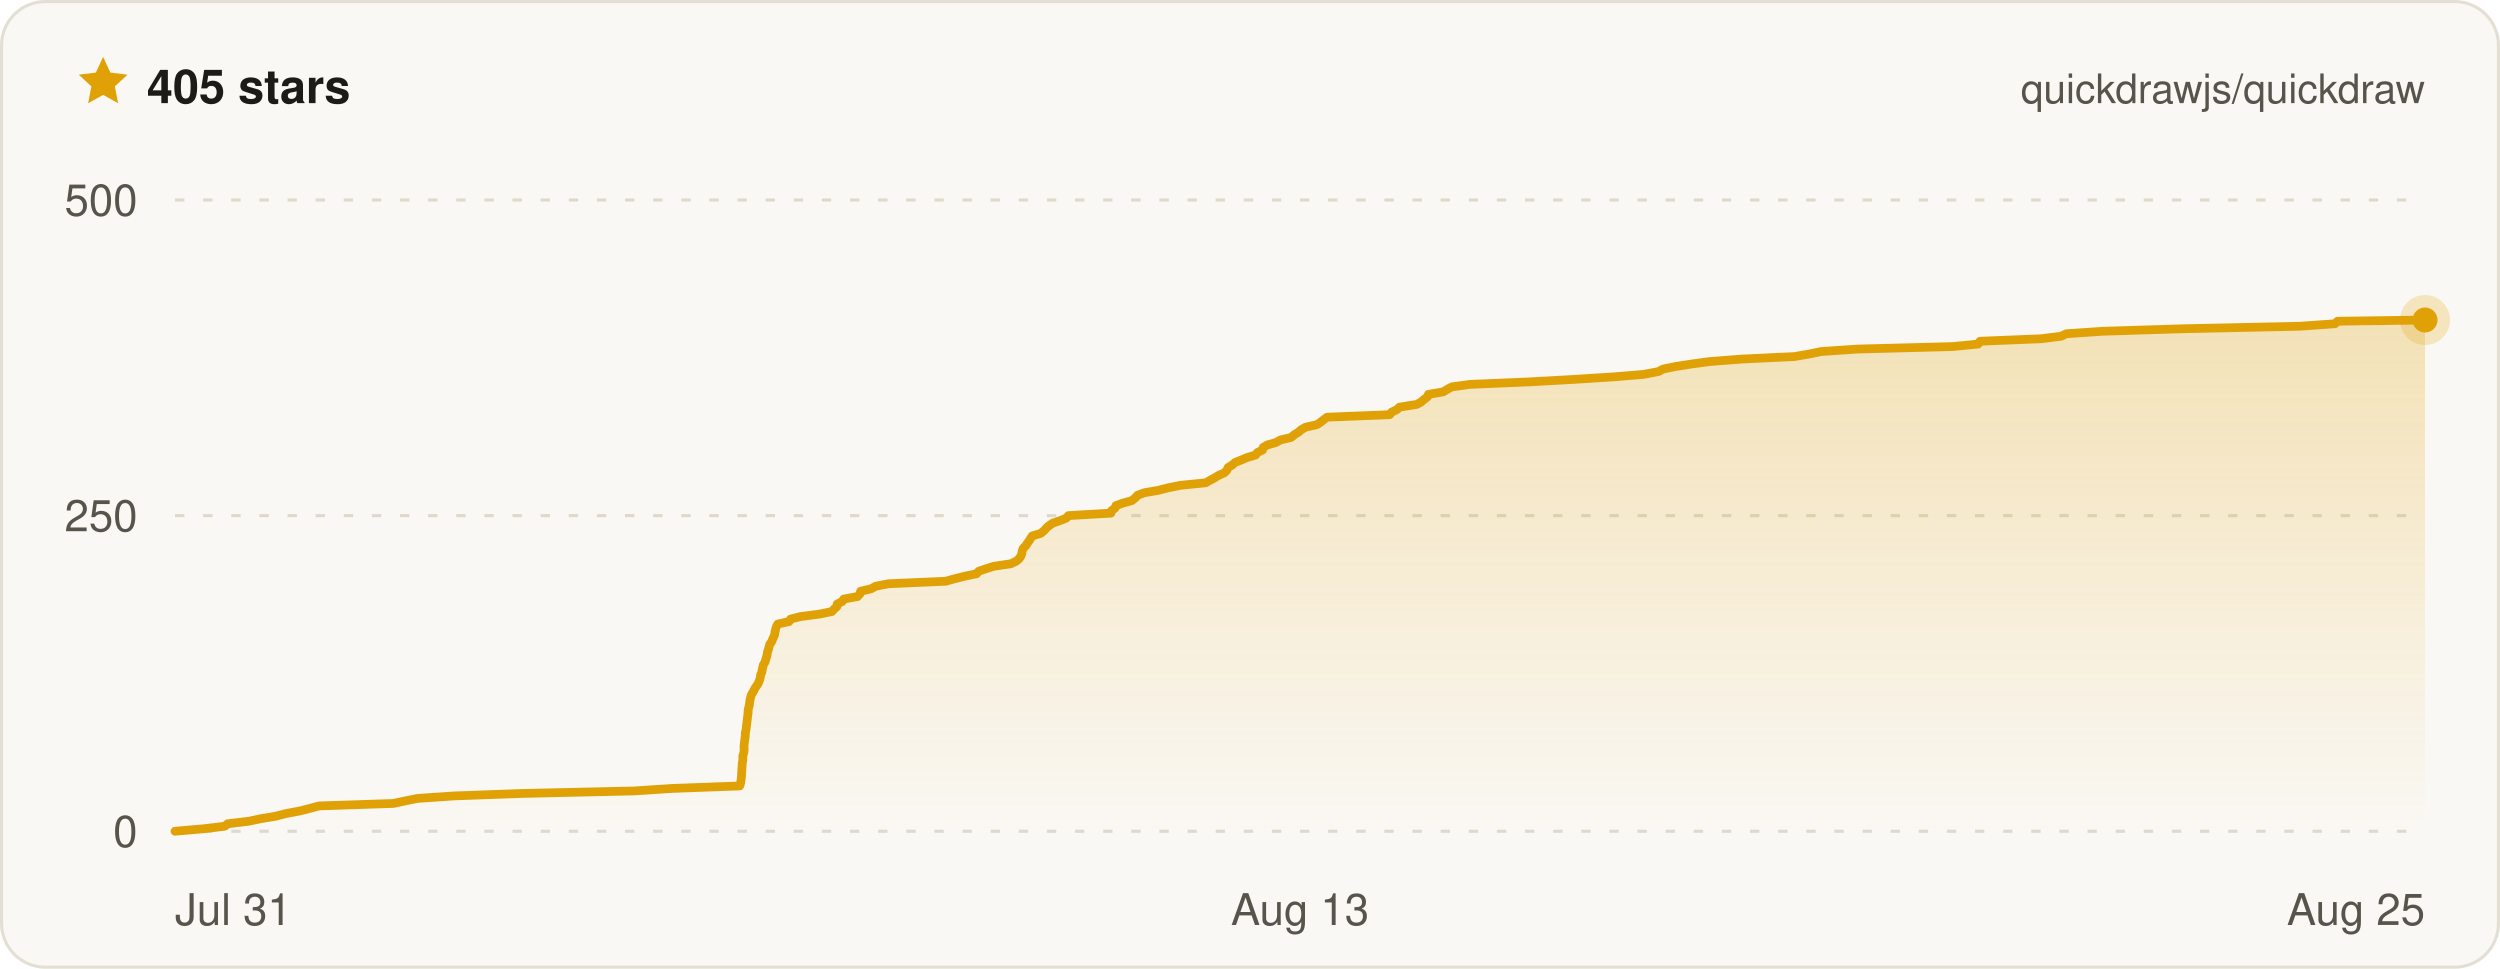
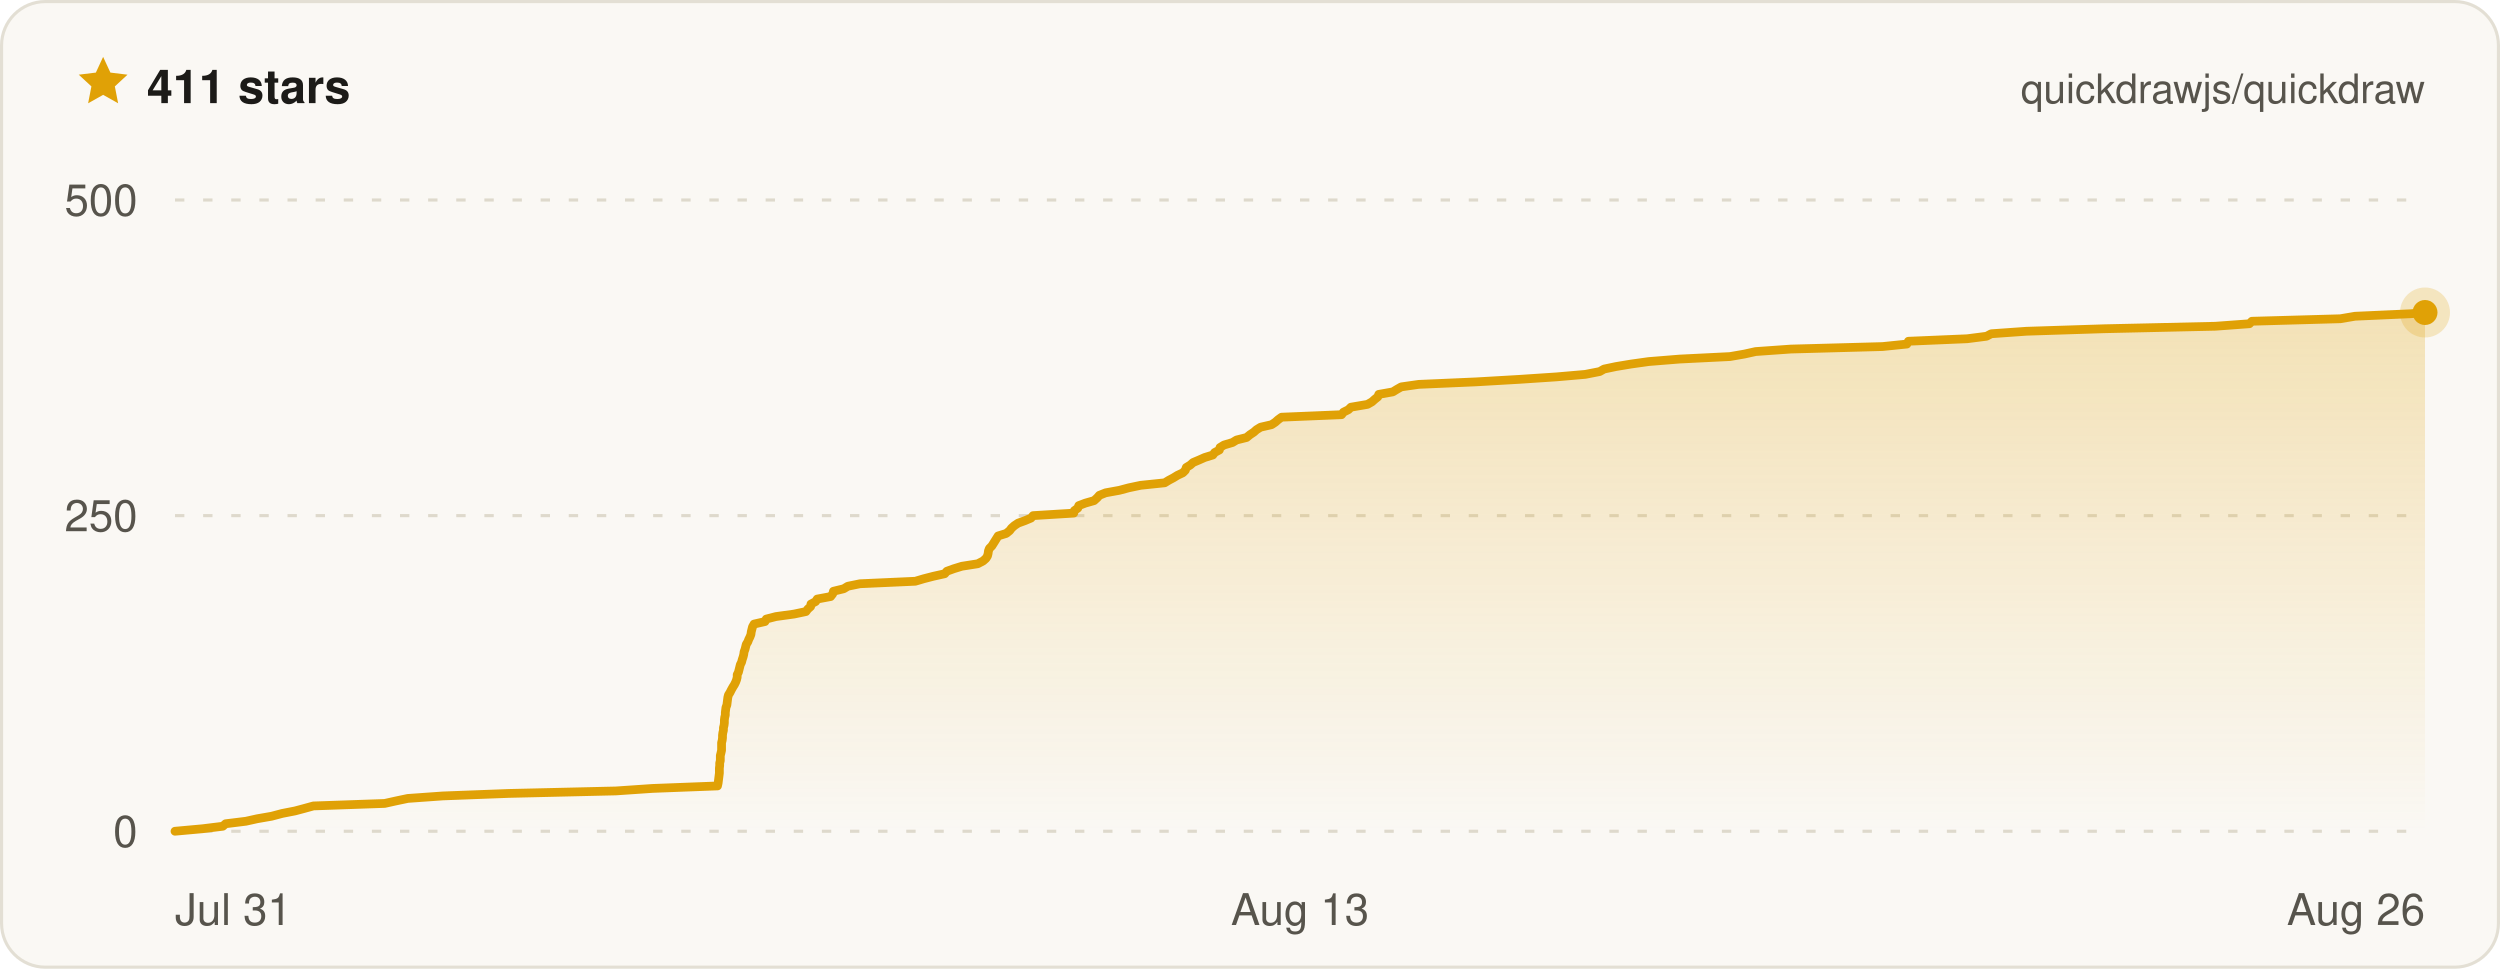
- <svg xmlns="http://www.w3.org/2000/svg" width="800" height="310" viewBox="0 0 800 310" font-family="ui-sans-serif, -apple-system, BlinkMacSystemFont, Segoe UI, Helvetica, Arial, sans-serif" role="img" aria-label="Quickdraw star history on GitHub — 405 stars">
+ <svg xmlns="http://www.w3.org/2000/svg" width="800" height="310" viewBox="0 0 800 310" font-family="ui-sans-serif, -apple-system, BlinkMacSystemFont, Segoe UI, Helvetica, Arial, sans-serif" role="img" aria-label="Quickdraw star history on GitHub — 411 stars">
  <defs>
    <linearGradient id="qd-star-fill" x1="0" y1="0" x2="0" y2="1">
      <stop offset="0%" stop-color="rgba(224, 161, 6, 0.26)" />
      <stop offset="100%" stop-color="rgba(224, 161, 6, 0)" />
    </linearGradient>
  </defs>
  <rect x="0.5" y="0.5" width="799" height="309" rx="14" fill="#faf8f4" stroke="#e3dfd4" />
  <g transform="translate(24 17) scale(0.75)">
    <path d="M12 1.6l3.1 6.7 7.3.9-5.4 5 1.4 7.2L12 17.8l-6.4 3.6L7 14.2 1.6 9.2l7.3-.9L12 1.6z" fill="#e0a106" />
  </g>
-   <text x="47" y="33" fill="#1c1b18" font-size="15" font-weight="700">405 stars</text>
+   <text x="47" y="33" fill="#1c1b18" font-size="15" font-weight="700">411 stars</text>
  <text x="776" y="33" fill="#57544c" font-size="13" text-anchor="end">quickdrawjs/quickdraw</text>
  <line x1="56" x2="776" y1="266" y2="266" stroke="#ded9cc" stroke-width="1" stroke-dasharray="3 6" />
  <line x1="56" x2="776" y1="165" y2="165" stroke="#ded9cc" stroke-width="1" stroke-dasharray="3 6" />
  <line x1="56" x2="776" y1="64" y2="64" stroke="#ded9cc" stroke-width="1" stroke-dasharray="3 6" />
-   <path d="M56 266 L65.2 265.2 L71.9 264.4 L72.9 263.6 L79.6 262.8 L83.4 262 L88.2 261.2 L91.7 260.3 L96 259.5 L99.1 258.7 L102.1 257.9 L125.9 257.1 L129.6 256.3 L133.6 255.5 L145.2 254.7 L167.2 253.9 L202.9 253.1 L215.1 252.3 L236.7 251.5 L237 250.6 L237.1 249.8 L237.2 249 L237.3 248.2 L237.3 247.4 L237.4 246.6 L237.4 245.8 L237.5 245 L237.5 244.2 L237.7 243.4 L237.7 242.6 L237.7 241.8 L238 241 L238.1 240.1 L238.1 239.3 L238.1 238.5 L238.2 237.7 L238.3 236.9 L238.4 236.1 L238.5 235.3 L238.5 234.5 L238.7 233.7 L238.8 232.9 L238.9 232.1 L239 231.3 L239.1 230.4 L239.2 229.6 L239.3 228.8 L239.4 228 L239.4 227.2 L239.6 226.4 L239.8 225.6 L239.9 224.8 L240 224 L240.2 223.2 L240.4 222.4 L240.9 221.6 L241.3 220.8 L241.8 219.9 L242.4 219.1 L242.8 218.3 L243.1 217.5 L243.3 216.7 L243.4 215.9 L243.8 215.1 L243.9 214.3 L244.1 213.5 L244.3 212.7 L244.8 211.9 L245 211.1 L245.3 210.2 L245.5 209.4 L245.6 208.6 L245.9 207.8 L246.1 207 L246.3 206.2 L246.9 205.4 L247.2 204.6 L247.6 203.8 L247.9 203 L248 202.2 L248.2 201.4 L248.4 200.6 L248.9 199.7 L252.5 198.9 L253 198.1 L256.2 197.3 L262.3 196.5 L266.2 195.7 L266.9 194.9 L267.8 194.1 L267.9 193.3 L269.5 192.5 L270 191.7 L274.4 190.9 L275.2 190 L275.4 189.2 L278.8 188.4 L280.2 187.6 L284.3 186.8 L302.6 186 L305.5 185.2 L308.7 184.4 L312.5 183.6 L313.2 182.8 L315.5 182 L318.1 181.2 L323.5 180.4 L325.3 179.5 L326.2 178.7 L326.7 177.9 L327 177.1 L327.1 176.3 L327.4 175.5 L328.2 174.7 L328.7 173.9 L329.3 173.1 L329.8 172.3 L330.3 171.5 L333 170.7 L334.1 169.8 L334.8 169 L335.7 168.2 L336.9 167.4 L339.2 166.6 L341.2 165.8 L341.9 165 L355.5 164.2 L355.7 163.4 L356.8 162.6 L357.1 161.8 L359.3 161 L362.2 160.2 L363.3 159.3 L364 158.5 L366.1 157.7 L370.7 156.9 L373.8 156.1 L377.8 155.3 L385.8 154.5 L387.2 153.7 L388.7 152.9 L390 152.1 L391.8 151.3 L392.6 150.5 L393 149.6 L394.3 148.8 L395.2 148 L397.2 147.2 L399.1 146.4 L401.8 145.6 L402.4 144.8 L404 144 L404.2 143.2 L405.5 142.4 L408.3 141.6 L409.7 140.8 L413.1 140 L414.2 139.1 L415.5 138.3 L416.4 137.5 L417.8 136.7 L421.4 135.9 L422.6 135.1 L423.6 134.3 L424.7 133.5 L444.7 132.7 L445.3 131.9 L447 131.1 L447.8 130.3 L453.4 129.4 L454.8 128.6 L455.7 127.8 L456.8 127 L457.1 126.2 L461.8 125.4 L463.1 124.6 L464.6 123.8 L470.4 123 L489.5 122.2 L503.8 121.4 L516.3 120.6 L526 119.8 L530.7 118.9 L532.2 118.1 L536.1 117.3 L541.2 116.5 L547.1 115.7 L557.4 114.9 L574.2 114.1 L578.9 113.3 L582.7 112.5 L594.4 111.7 L624.9 110.9 L633 110.1 L633.6 109.2 L653.1 108.4 L659.6 107.6 L661.2 106.8 L673 106 L698.7 105.2 L735.9 104.4 L747.2 103.6 L748 102.8 L776 102.4 L776 102.4 L776 266 L56 266 Z" fill="url(#qd-star-fill)" />
-   <path d="M56 266 L65.2 265.2 L71.9 264.4 L72.9 263.6 L79.6 262.8 L83.4 262 L88.2 261.2 L91.7 260.3 L96 259.5 L99.1 258.7 L102.1 257.9 L125.9 257.1 L129.6 256.3 L133.6 255.5 L145.2 254.7 L167.2 253.9 L202.9 253.1 L215.1 252.3 L236.7 251.5 L237 250.6 L237.1 249.8 L237.2 249 L237.3 248.2 L237.3 247.4 L237.4 246.6 L237.4 245.8 L237.5 245 L237.5 244.2 L237.7 243.4 L237.7 242.6 L237.7 241.8 L238 241 L238.1 240.1 L238.1 239.3 L238.1 238.5 L238.2 237.7 L238.3 236.9 L238.4 236.1 L238.5 235.3 L238.5 234.5 L238.7 233.7 L238.8 232.9 L238.9 232.1 L239 231.3 L239.1 230.4 L239.2 229.6 L239.3 228.8 L239.4 228 L239.4 227.2 L239.6 226.4 L239.8 225.6 L239.9 224.8 L240 224 L240.2 223.2 L240.4 222.4 L240.9 221.6 L241.3 220.8 L241.8 219.9 L242.4 219.1 L242.8 218.3 L243.1 217.5 L243.3 216.7 L243.4 215.9 L243.8 215.1 L243.9 214.3 L244.1 213.5 L244.3 212.7 L244.8 211.9 L245 211.1 L245.3 210.2 L245.5 209.4 L245.6 208.6 L245.9 207.8 L246.1 207 L246.3 206.2 L246.9 205.4 L247.2 204.6 L247.6 203.8 L247.9 203 L248 202.2 L248.2 201.4 L248.4 200.6 L248.9 199.7 L252.5 198.9 L253 198.1 L256.2 197.3 L262.3 196.5 L266.2 195.7 L266.9 194.9 L267.8 194.1 L267.9 193.3 L269.5 192.5 L270 191.7 L274.4 190.9 L275.2 190 L275.4 189.2 L278.8 188.4 L280.2 187.6 L284.3 186.8 L302.6 186 L305.5 185.2 L308.7 184.4 L312.5 183.6 L313.2 182.8 L315.5 182 L318.1 181.2 L323.5 180.4 L325.3 179.5 L326.2 178.7 L326.7 177.9 L327 177.1 L327.1 176.3 L327.4 175.5 L328.2 174.7 L328.7 173.9 L329.3 173.1 L329.8 172.3 L330.3 171.5 L333 170.7 L334.1 169.8 L334.8 169 L335.7 168.2 L336.9 167.4 L339.2 166.6 L341.2 165.8 L341.9 165 L355.5 164.2 L355.7 163.4 L356.8 162.6 L357.1 161.8 L359.3 161 L362.2 160.2 L363.3 159.3 L364 158.5 L366.1 157.7 L370.7 156.9 L373.8 156.1 L377.8 155.3 L385.8 154.5 L387.2 153.7 L388.7 152.9 L390 152.1 L391.8 151.3 L392.6 150.5 L393 149.6 L394.3 148.8 L395.2 148 L397.2 147.2 L399.1 146.4 L401.8 145.6 L402.4 144.8 L404 144 L404.2 143.2 L405.5 142.4 L408.3 141.6 L409.7 140.8 L413.1 140 L414.2 139.1 L415.5 138.3 L416.4 137.5 L417.8 136.7 L421.4 135.9 L422.6 135.1 L423.6 134.3 L424.7 133.5 L444.7 132.7 L445.3 131.9 L447 131.1 L447.8 130.3 L453.4 129.4 L454.8 128.6 L455.7 127.8 L456.8 127 L457.1 126.2 L461.8 125.4 L463.1 124.6 L464.6 123.8 L470.4 123 L489.5 122.2 L503.8 121.4 L516.3 120.6 L526 119.8 L530.7 118.9 L532.2 118.1 L536.1 117.3 L541.2 116.5 L547.1 115.7 L557.4 114.9 L574.2 114.1 L578.9 113.3 L582.7 112.5 L594.4 111.7 L624.9 110.9 L633 110.1 L633.6 109.2 L653.1 108.4 L659.6 107.6 L661.2 106.8 L673 106 L698.7 105.2 L735.9 104.4 L747.2 103.6 L748 102.8 L776 102.4 L776 102.4" fill="none" stroke="#e0a106" stroke-width="2.8" stroke-linejoin="round" stroke-linecap="round" />
-   <circle cx="776" cy="102.4" r="8" fill="#e0a106" opacity="0.22" />
-   <circle cx="776" cy="102.4" r="4" fill="#e0a106" />
+   <path d="M56 266 L64.8 265.2 L71.3 264.4 L72.2 263.6 L78.7 262.8 L82.3 262 L86.9 261.2 L90.3 260.3 L94.4 259.5 L97.4 258.7 L100.3 257.9 L123.1 257.1 L126.7 256.3 L130.5 255.5 L141.7 254.7 L162.8 253.9 L197.1 253.1 L208.8 252.3 L229.6 251.5 L229.8 250.6 L229.9 249.8 L230 249 L230.1 248.2 L230.2 247.4 L230.2 246.6 L230.2 245.8 L230.3 245 L230.3 244.2 L230.5 243.4 L230.5 242.6 L230.5 241.8 L230.7 241 L230.9 240.1 L230.9 239.3 L230.9 238.5 L230.9 237.7 L231.1 236.9 L231.2 236.1 L231.2 235.3 L231.3 234.5 L231.5 233.7 L231.5 232.9 L231.7 232.1 L231.8 231.3 L231.8 230.4 L231.9 229.6 L232.1 228.8 L232.1 228 L232.2 227.2 L232.3 226.4 L232.6 225.6 L232.7 224.8 L232.8 224 L232.9 223.2 L233.1 222.4 L233.6 221.6 L234 220.8 L234.5 219.9 L235 219.1 L235.4 218.3 L235.7 217.5 L235.9 216.7 L235.9 215.9 L236.3 215.1 L236.5 214.3 L236.7 213.5 L236.9 212.7 L237.3 211.9 L237.5 211.1 L237.8 210.2 L238 209.4 L238.1 208.6 L238.4 207.8 L238.6 207 L238.8 206.2 L239.3 205.4 L239.6 204.6 L240 203.8 L240.3 203 L240.4 202.2 L240.6 201.4 L240.8 200.6 L241.3 199.7 L244.8 198.9 L245.2 198.1 L248.3 197.3 L254.1 196.5 L257.9 195.7 L258.5 194.9 L259.4 194.1 L259.5 193.3 L261 192.5 L261.5 191.7 L265.8 190.9 L266.5 190 L266.7 189.2 L270 188.4 L271.3 187.6 L275.2 186.8 L292.9 186 L295.6 185.2 L298.7 184.4 L302.3 183.6 L303 182.8 L305.2 182 L307.8 181.2 L312.9 180.4 L314.6 179.5 L315.5 178.7 L316 177.9 L316.2 177.1 L316.3 176.3 L316.6 175.5 L317.4 174.7 L317.9 173.9 L318.4 173.1 L318.9 172.3 L319.4 171.5 L322 170.7 L323.1 169.8 L323.7 169 L324.6 168.2 L325.8 167.4 L328 166.6 L329.9 165.8 L330.6 165 L343.6 164.2 L343.8 163.4 L344.9 162.6 L345.2 161.8 L347.3 161 L350.1 160.2 L351.1 159.3 L351.8 158.5 L353.8 157.7 L358.2 156.9 L361.2 156.1 L365 155.3 L372.7 154.5 L374 153.7 L375.5 152.9 L376.8 152.1 L378.5 151.3 L379.3 150.5 L379.6 149.6 L380.9 148.8 L381.8 148 L383.7 147.2 L385.5 146.4 L388.1 145.6 L388.7 144.8 L390.2 144 L390.4 143.2 L391.7 142.4 L394.4 141.6 L395.7 140.8 L398.9 140 L400 139.1 L401.2 138.3 L402.1 137.5 L403.4 136.7 L406.9 135.9 L408.1 135.1 L409 134.3 L410.1 133.5 L429.3 132.7 L429.9 131.9 L431.5 131.1 L432.3 130.3 L437.6 129.4 L439 128.6 L439.9 127.8 L440.9 127 L441.2 126.2 L445.7 125.4 L447 124.6 L448.4 123.8 L454 123 L472.3 122.2 L486.1 121.4 L498.1 120.6 L507.3 119.8 L511.9 118.9 L513.3 118.1 L517.1 117.3 L521.9 116.5 L527.6 115.7 L537.5 114.9 L553.6 114.1 L558.2 113.3 L561.8 112.5 L573.1 111.7 L602.4 110.9 L610.2 110.1 L610.7 109.2 L629.5 108.4 L635.7 107.6 L637.2 106.8 L648.5 106 L673.3 105.2 L708.9 104.4 L719.8 103.6 L720.6 102.8 L748.9 102 L753.6 101.2 L771.4 100.4 L776 100 L776 100 L776 266 L56 266 Z" fill="url(#qd-star-fill)" />
+   <path d="M56 266 L64.8 265.2 L71.3 264.4 L72.2 263.6 L78.7 262.8 L82.3 262 L86.9 261.2 L90.3 260.3 L94.4 259.5 L97.4 258.7 L100.3 257.9 L123.1 257.1 L126.7 256.3 L130.5 255.5 L141.7 254.7 L162.8 253.9 L197.1 253.1 L208.8 252.3 L229.6 251.5 L229.8 250.6 L229.9 249.8 L230 249 L230.1 248.2 L230.2 247.4 L230.2 246.6 L230.2 245.8 L230.3 245 L230.3 244.2 L230.5 243.4 L230.5 242.6 L230.5 241.8 L230.7 241 L230.9 240.1 L230.9 239.3 L230.9 238.5 L230.9 237.7 L231.1 236.9 L231.2 236.1 L231.2 235.3 L231.3 234.5 L231.5 233.7 L231.5 232.9 L231.7 232.1 L231.8 231.3 L231.8 230.4 L231.9 229.6 L232.1 228.8 L232.1 228 L232.2 227.2 L232.3 226.4 L232.6 225.6 L232.7 224.8 L232.8 224 L232.9 223.2 L233.1 222.4 L233.6 221.6 L234 220.8 L234.5 219.9 L235 219.1 L235.4 218.3 L235.7 217.5 L235.9 216.7 L235.9 215.9 L236.3 215.1 L236.5 214.3 L236.7 213.5 L236.9 212.7 L237.3 211.9 L237.5 211.1 L237.8 210.2 L238 209.4 L238.1 208.6 L238.4 207.8 L238.6 207 L238.8 206.2 L239.3 205.4 L239.6 204.6 L240 203.8 L240.3 203 L240.4 202.2 L240.6 201.4 L240.8 200.6 L241.3 199.7 L244.8 198.9 L245.2 198.1 L248.3 197.3 L254.1 196.5 L257.9 195.7 L258.5 194.9 L259.4 194.1 L259.5 193.3 L261 192.5 L261.5 191.7 L265.8 190.9 L266.5 190 L266.7 189.2 L270 188.4 L271.3 187.6 L275.2 186.8 L292.9 186 L295.6 185.2 L298.7 184.4 L302.3 183.6 L303 182.8 L305.2 182 L307.8 181.2 L312.9 180.4 L314.6 179.5 L315.5 178.7 L316 177.9 L316.2 177.1 L316.3 176.3 L316.6 175.5 L317.4 174.7 L317.9 173.9 L318.4 173.1 L318.9 172.3 L319.4 171.5 L322 170.7 L323.1 169.8 L323.7 169 L324.6 168.2 L325.8 167.4 L328 166.6 L329.9 165.8 L330.6 165 L343.6 164.2 L343.8 163.4 L344.9 162.6 L345.2 161.8 L347.3 161 L350.1 160.2 L351.1 159.3 L351.8 158.5 L353.8 157.7 L358.2 156.9 L361.2 156.1 L365 155.3 L372.7 154.5 L374 153.7 L375.5 152.9 L376.8 152.1 L378.5 151.3 L379.3 150.5 L379.6 149.6 L380.9 148.8 L381.8 148 L383.7 147.2 L385.5 146.4 L388.1 145.6 L388.7 144.8 L390.2 144 L390.4 143.2 L391.7 142.4 L394.4 141.6 L395.7 140.8 L398.9 140 L400 139.1 L401.2 138.3 L402.1 137.5 L403.4 136.7 L406.9 135.9 L408.1 135.1 L409 134.3 L410.1 133.5 L429.3 132.7 L429.9 131.9 L431.5 131.1 L432.3 130.3 L437.6 129.4 L439 128.6 L439.9 127.8 L440.9 127 L441.2 126.2 L445.7 125.4 L447 124.6 L448.4 123.8 L454 123 L472.3 122.2 L486.1 121.4 L498.1 120.6 L507.3 119.8 L511.9 118.9 L513.3 118.1 L517.1 117.3 L521.9 116.5 L527.6 115.7 L537.5 114.9 L553.6 114.1 L558.2 113.3 L561.8 112.5 L573.1 111.7 L602.4 110.9 L610.2 110.1 L610.7 109.2 L629.5 108.4 L635.7 107.6 L637.2 106.8 L648.5 106 L673.3 105.2 L708.9 104.4 L719.8 103.6 L720.6 102.8 L748.9 102 L753.6 101.2 L771.4 100.4 L776 100 L776 100" fill="none" stroke="#e0a106" stroke-width="2.8" stroke-linejoin="round" stroke-linecap="round" />
+   <circle cx="776" cy="100" r="8" fill="#e0a106" opacity="0.22" />
+   <circle cx="776" cy="100" r="4" fill="#e0a106" />
  <text x="44" y="271" fill="#57544c" font-size="14" text-anchor="end">0</text>
  <text x="44" y="170" fill="#57544c" font-size="14" text-anchor="end">250</text>
  <text x="44" y="69" fill="#57544c" font-size="14" text-anchor="end">500</text>
  <text x="56" y="296" fill="#57544c" font-size="14" text-anchor="start">Jul 31</text>
  <text x="416" y="296" fill="#57544c" font-size="14" text-anchor="middle">Aug 13</text>
-   <text x="776" y="296" fill="#57544c" font-size="14" text-anchor="end">Aug 25</text>
+   <text x="776" y="296" fill="#57544c" font-size="14" text-anchor="end">Aug 26</text>
</svg>
